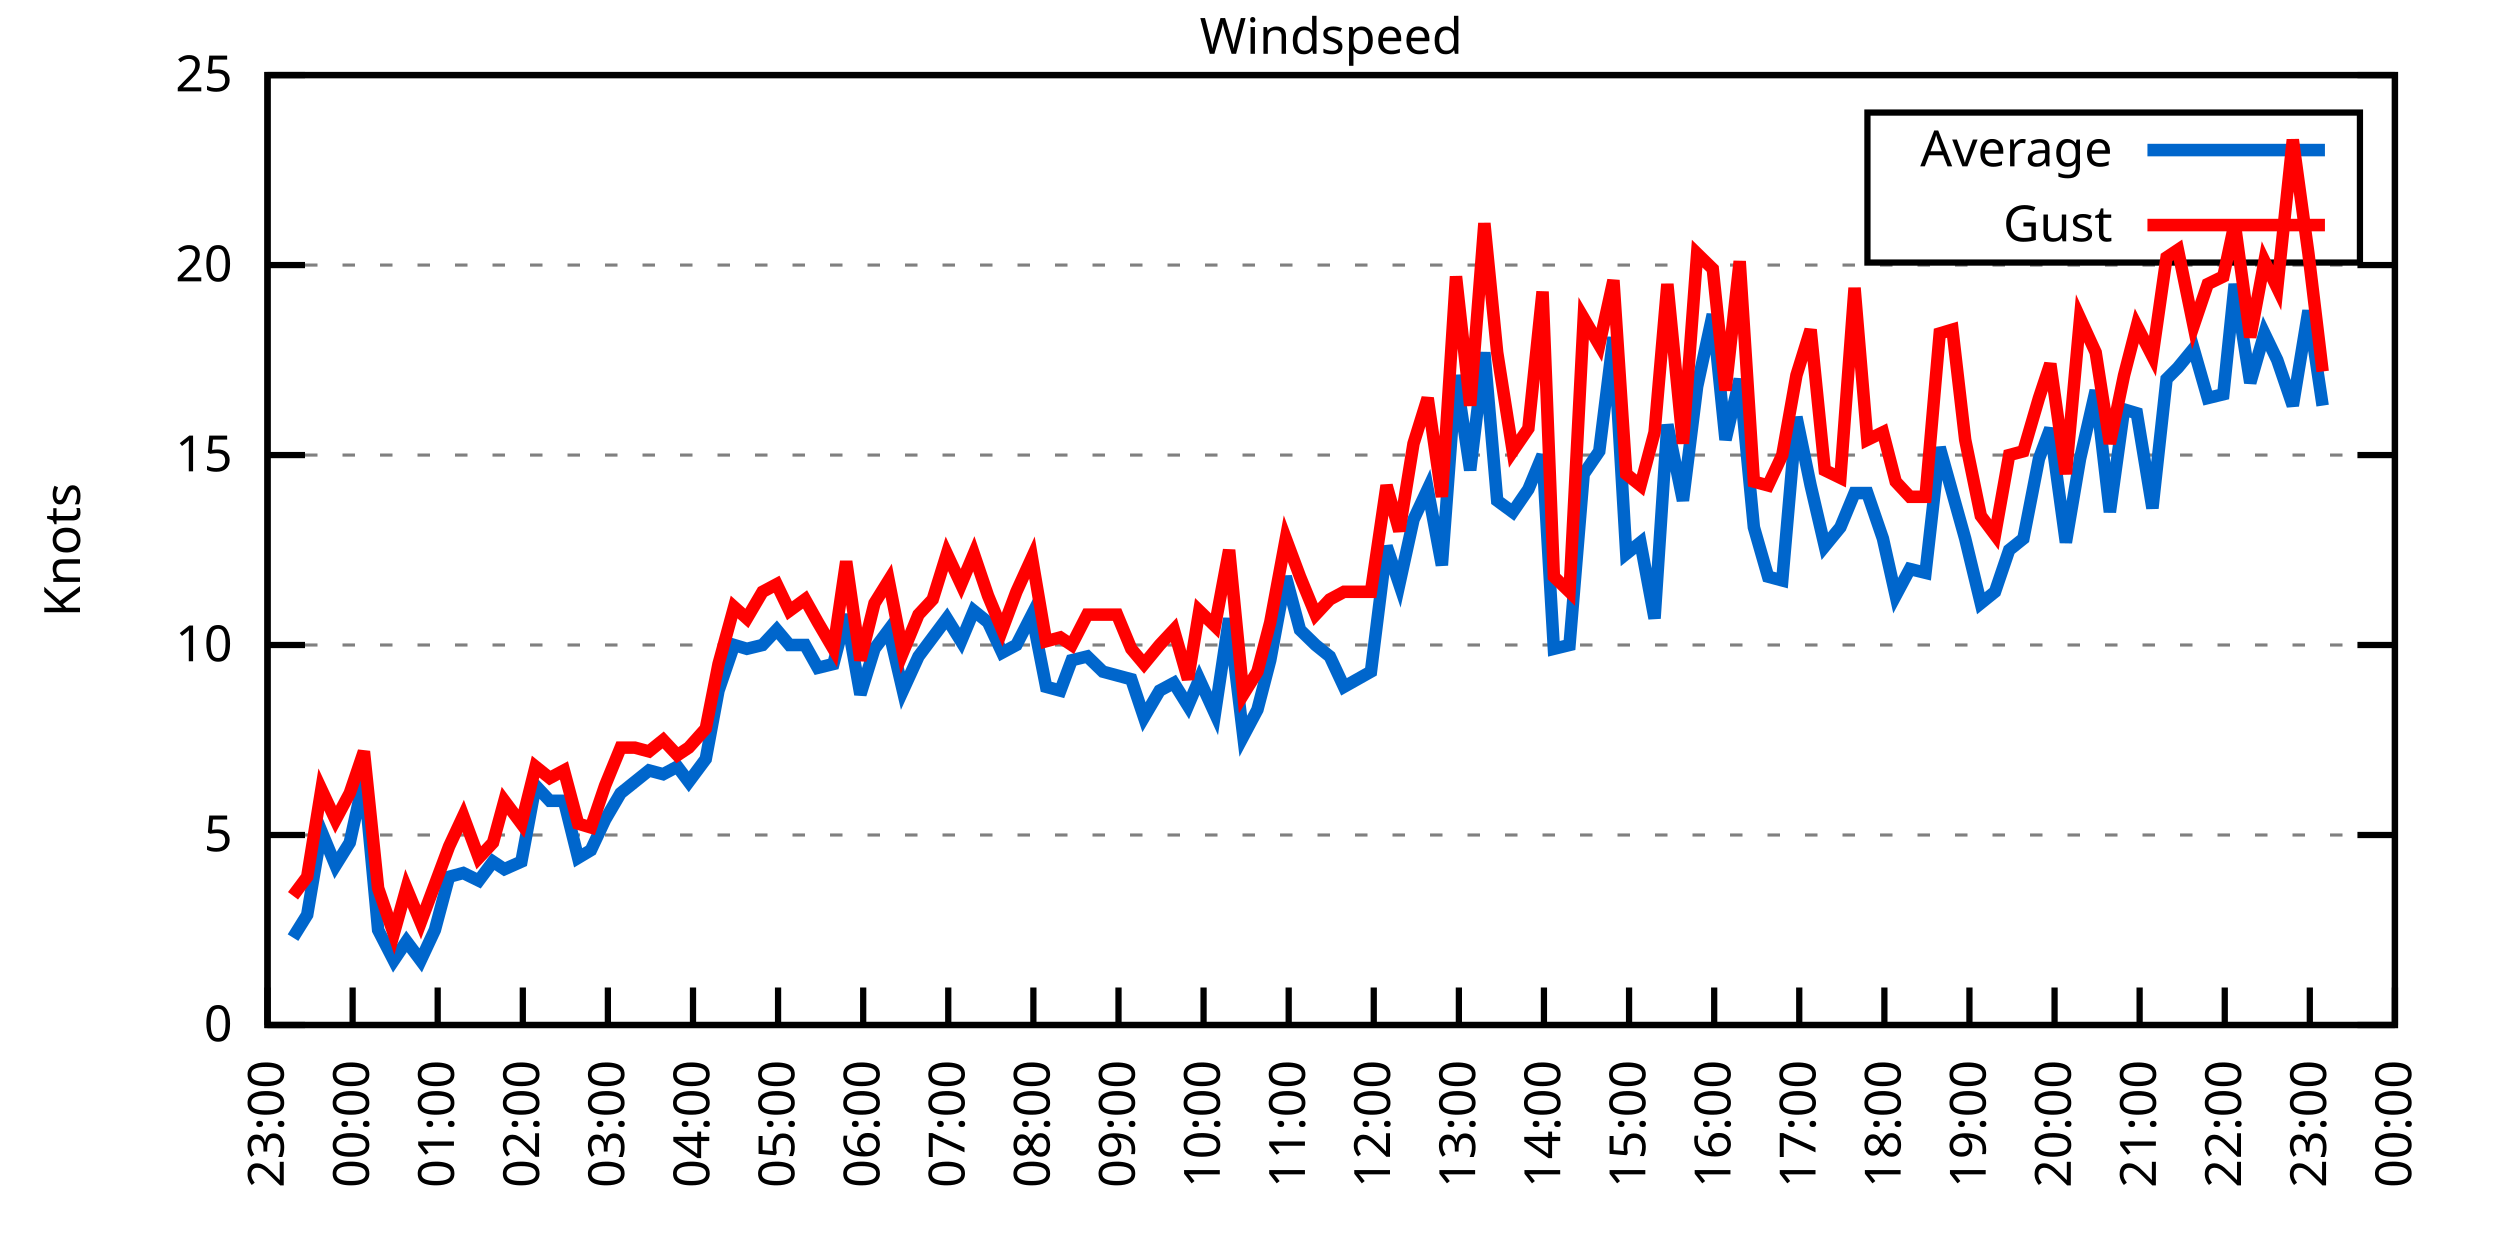
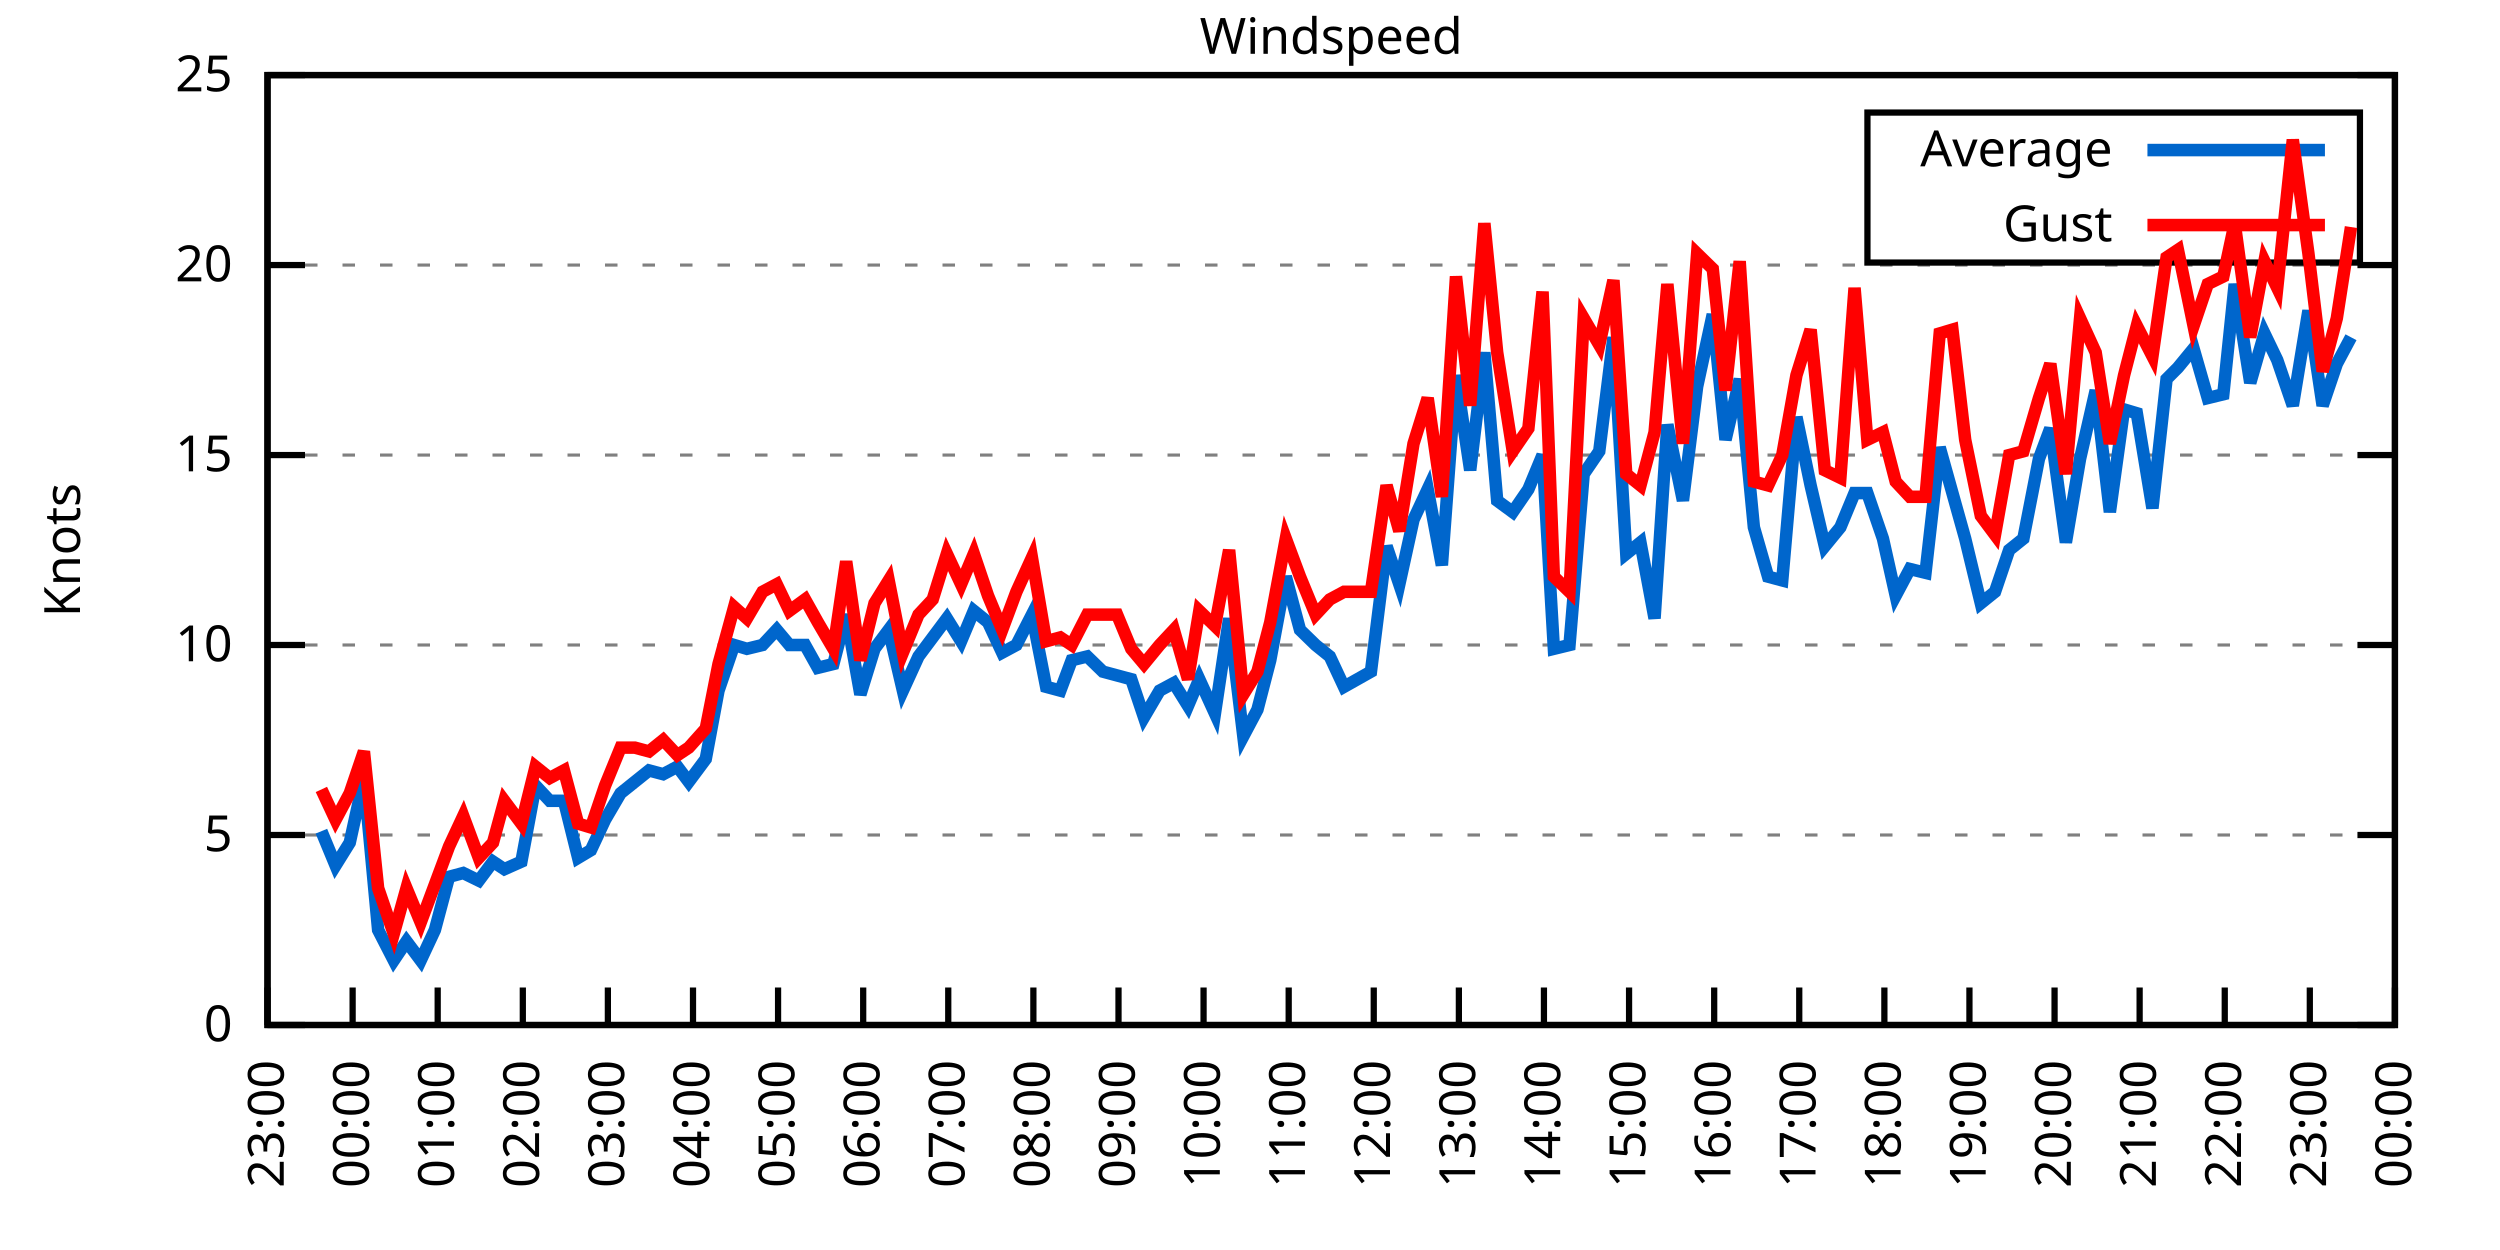
<svg xmlns="http://www.w3.org/2000/svg" xmlns:xlink="http://www.w3.org/1999/xlink" width="400" height="200" viewBox="0 0 400 200">
  <g id="gnuplot_canvas">
    <rect x="0" y="0" width="400" height="200" fill="none" />
    <defs>
      <circle id="gpDot" r="0.5" stroke-width="0.5" stroke="currentColor" />
      <path id="gpPt0" stroke-width="0.333" stroke="currentColor" d="M-1,0 h2 M0,-1 v2" />
      <path id="gpPt1" stroke-width="0.333" stroke="currentColor" d="M-1,-1 L1,1 M1,-1 L-1,1" />
      <path id="gpPt2" stroke-width="0.333" stroke="currentColor" d="M-1,0 L1,0 M0,-1 L0,1 M-1,-1 L1,1 M-1,1 L1,-1" />
      <rect id="gpPt3" stroke-width="0.333" stroke="currentColor" x="-1" y="-1" width="2" height="2" />
      <rect id="gpPt4" stroke-width="0.333" stroke="currentColor" fill="currentColor" x="-1" y="-1" width="2" height="2" />
      <circle id="gpPt5" stroke-width="0.333" stroke="currentColor" cx="0" cy="0" r="1" />
      <use xlink:href="#gpPt5" id="gpPt6" fill="currentColor" stroke="none" />
      <path id="gpPt7" stroke-width="0.333" stroke="currentColor" d="M0,-1.33 L-1.33,0.67 L1.33,0.67 z" />
      <use xlink:href="#gpPt7" id="gpPt8" fill="currentColor" stroke="none" />
      <use xlink:href="#gpPt7" id="gpPt9" stroke="currentColor" transform="rotate(180)" />
      <use xlink:href="#gpPt9" id="gpPt10" fill="currentColor" stroke="none" />
      <use xlink:href="#gpPt3" id="gpPt11" stroke="currentColor" transform="rotate(45)" />
      <use xlink:href="#gpPt11" id="gpPt12" fill="currentColor" stroke="none" />
      <path id="gpPt13" stroke-width="0.333" stroke="currentColor" d="M0,1.330 L1.265,0.411 L0.782,-1.067 L-0.782,-1.076 L-1.265,0.411 z" />
      <use xlink:href="#gpPt13" id="gpPt14" fill="currentColor" stroke="none" />
      <filter id="textbox" filterUnits="objectBoundingBox" x="0" y="0" height="1" width="1">
        <feFlood flood-color="white" flood-opacity="1" result="bgnd" />
        <feComposite in="SourceGraphic" in2="bgnd" operator="atop" />
      </filter>
      <filter id="greybox" filterUnits="objectBoundingBox" x="0" y="0" height="1" width="1">
        <feFlood flood-color="lightgrey" flood-opacity="1" result="grey" />
        <feComposite in="SourceGraphic" in2="grey" operator="atop" />
      </filter>
    </defs>
    <g fill="none" color="white" stroke="currentColor" stroke-width="1.00" stroke-linecap="butt" stroke-linejoin="miter">
</g>
    <g fill="none" color="black" stroke="currentColor" stroke-width="1.00" stroke-linecap="butt" stroke-linejoin="miter">
      <g stroke="none" shape-rendering="crispEdges">
        <polygon fill="rgb(255, 255, 255)" points="42.80,164.00 383.18,164.00 383.18,12.02 42.80,12.02 " />
      </g>
    </g>
    <g fill="none" color="black" stroke="currentColor" stroke-width="1.00" stroke-linecap="butt" stroke-linejoin="miter">
</g>
    <g fill="none" color="black" stroke="black" stroke-width="0.50" stroke-linecap="butt" stroke-linejoin="miter">
</g>
    <g fill="none" color="gray" stroke="currentColor" stroke-width="0.50" stroke-linecap="butt" stroke-linejoin="miter">
      <path stroke="gray" stroke-dasharray="2,4" class="gridline" d="M42.80,164.00 L383.19,164.00  " />
    </g>
    <g fill="none" color="gray" stroke="gray" stroke-width="1.00" stroke-linecap="butt" stroke-linejoin="miter">
</g>
    <g fill="none" color="black" stroke="currentColor" stroke-width="1.00" stroke-linecap="butt" stroke-linejoin="miter">
      <path stroke="black" d="M42.80,164.00 L48.80,164.00 M383.19,164.00 L377.19,164.00  " />
      <g transform="translate(37.20,166.60)" stroke="none" fill="black" font-family="Sans" font-size="8.00" text-anchor="end">
        <text>
          <tspan font-family="Sans"> 0</tspan>
        </text>
      </g>
    </g>
    <g fill="none" color="black" stroke="currentColor" stroke-width="1.00" stroke-linecap="butt" stroke-linejoin="miter">
</g>
    <g fill="none" color="black" stroke="black" stroke-width="0.50" stroke-linecap="butt" stroke-linejoin="miter">
</g>
    <g fill="none" color="gray" stroke="currentColor" stroke-width="0.50" stroke-linecap="butt" stroke-linejoin="miter">
      <path stroke="gray" stroke-dasharray="2,4" class="gridline" d="M42.80,133.60 L383.19,133.60  " />
    </g>
    <g fill="none" color="gray" stroke="gray" stroke-width="1.00" stroke-linecap="butt" stroke-linejoin="miter">
</g>
    <g fill="none" color="black" stroke="currentColor" stroke-width="1.00" stroke-linecap="butt" stroke-linejoin="miter">
      <path stroke="black" d="M42.80,133.60 L48.80,133.60 M383.19,133.60 L377.19,133.60  " />
      <g transform="translate(37.20,136.20)" stroke="none" fill="black" font-family="Sans" font-size="8.00" text-anchor="end">
        <text>
          <tspan font-family="Sans"> 5</tspan>
        </text>
      </g>
    </g>
    <g fill="none" color="black" stroke="currentColor" stroke-width="1.00" stroke-linecap="butt" stroke-linejoin="miter">
</g>
    <g fill="none" color="black" stroke="black" stroke-width="0.50" stroke-linecap="butt" stroke-linejoin="miter">
</g>
    <g fill="none" color="gray" stroke="currentColor" stroke-width="0.50" stroke-linecap="butt" stroke-linejoin="miter">
      <path stroke="gray" stroke-dasharray="2,4" class="gridline" d="M42.80,103.20 L383.19,103.20  " />
    </g>
    <g fill="none" color="gray" stroke="gray" stroke-width="1.00" stroke-linecap="butt" stroke-linejoin="miter">
</g>
    <g fill="none" color="black" stroke="currentColor" stroke-width="1.00" stroke-linecap="butt" stroke-linejoin="miter">
      <path stroke="black" d="M42.80,103.20 L48.80,103.20 M383.19,103.20 L377.19,103.20  " />
      <g transform="translate(37.20,105.80)" stroke="none" fill="black" font-family="Sans" font-size="8.00" text-anchor="end">
        <text>
          <tspan font-family="Sans"> 10</tspan>
        </text>
      </g>
    </g>
    <g fill="none" color="black" stroke="currentColor" stroke-width="1.00" stroke-linecap="butt" stroke-linejoin="miter">
</g>
    <g fill="none" color="black" stroke="black" stroke-width="0.50" stroke-linecap="butt" stroke-linejoin="miter">
</g>
    <g fill="none" color="gray" stroke="currentColor" stroke-width="0.50" stroke-linecap="butt" stroke-linejoin="miter">
      <path stroke="gray" stroke-dasharray="2,4" class="gridline" d="M42.80,72.81 L383.19,72.81  " />
    </g>
    <g fill="none" color="gray" stroke="gray" stroke-width="1.00" stroke-linecap="butt" stroke-linejoin="miter">
</g>
    <g fill="none" color="black" stroke="currentColor" stroke-width="1.00" stroke-linecap="butt" stroke-linejoin="miter">
      <path stroke="black" d="M42.80,72.81 L48.80,72.81 M383.19,72.81 L377.19,72.81  " />
      <g transform="translate(37.20,75.41)" stroke="none" fill="black" font-family="Sans" font-size="8.00" text-anchor="end">
        <text>
          <tspan font-family="Sans"> 15</tspan>
        </text>
      </g>
    </g>
    <g fill="none" color="black" stroke="currentColor" stroke-width="1.00" stroke-linecap="butt" stroke-linejoin="miter">
</g>
    <g fill="none" color="black" stroke="black" stroke-width="0.50" stroke-linecap="butt" stroke-linejoin="miter">
</g>
    <g fill="none" color="gray" stroke="currentColor" stroke-width="0.50" stroke-linecap="butt" stroke-linejoin="miter">
      <path stroke="gray" stroke-dasharray="2,4" class="gridline" d="M42.80,42.41 L383.19,42.41  " />
    </g>
    <g fill="none" color="gray" stroke="gray" stroke-width="1.00" stroke-linecap="butt" stroke-linejoin="miter">
</g>
    <g fill="none" color="black" stroke="currentColor" stroke-width="1.00" stroke-linecap="butt" stroke-linejoin="miter">
      <path stroke="black" d="M42.80,42.41 L48.80,42.41 M383.19,42.41 L377.19,42.41  " />
      <g transform="translate(37.20,45.01)" stroke="none" fill="black" font-family="Sans" font-size="8.00" text-anchor="end">
        <text>
          <tspan font-family="Sans"> 20</tspan>
        </text>
      </g>
    </g>
    <g fill="none" color="black" stroke="currentColor" stroke-width="1.00" stroke-linecap="butt" stroke-linejoin="miter">
</g>
    <g fill="none" color="black" stroke="black" stroke-width="0.50" stroke-linecap="butt" stroke-linejoin="miter">
</g>
    <g fill="none" color="gray" stroke="currentColor" stroke-width="0.50" stroke-linecap="butt" stroke-linejoin="miter">
      <path stroke="gray" stroke-dasharray="2,4" class="gridline" d="M42.80,12.01 L383.19,12.01  " />
    </g>
    <g fill="none" color="gray" stroke="gray" stroke-width="1.00" stroke-linecap="butt" stroke-linejoin="miter">
</g>
    <g fill="none" color="black" stroke="currentColor" stroke-width="1.00" stroke-linecap="butt" stroke-linejoin="miter">
      <path stroke="black" d="M42.80,12.01 L48.80,12.01 M383.19,12.01 L377.19,12.01  " />
      <g transform="translate(37.20,14.61)" stroke="none" fill="black" font-family="Sans" font-size="8.00" text-anchor="end">
        <text>
          <tspan font-family="Sans"> 25</tspan>
        </text>
      </g>
    </g>
    <g fill="none" color="black" stroke="currentColor" stroke-width="1.00" stroke-linecap="butt" stroke-linejoin="miter">
      <path stroke="black" d="M42.80,164.00 L42.80,158.00  " />
      <g transform="translate(45.40,169.60) rotate(270.00)" stroke="none" fill="black" font-family="Sans" font-size="8.00" text-anchor="end">
        <text>
          <tspan font-family="Sans">23:00</tspan>
        </text>
      </g>
    </g>
    <g fill="none" color="black" stroke="currentColor" stroke-width="1.00" stroke-linecap="butt" stroke-linejoin="miter">
      <path stroke="black" d="M56.42,164.00 L56.42,158.00  " />
      <g transform="translate(59.02,169.60) rotate(270.00)" stroke="none" fill="black" font-family="Sans" font-size="8.00" text-anchor="end">
        <text>
          <tspan font-family="Sans">00:00</tspan>
        </text>
      </g>
    </g>
    <g fill="none" color="black" stroke="currentColor" stroke-width="1.00" stroke-linecap="butt" stroke-linejoin="miter">
      <path stroke="black" d="M70.03,164.00 L70.03,158.00  " />
      <g transform="translate(72.63,169.60) rotate(270.00)" stroke="none" fill="black" font-family="Sans" font-size="8.00" text-anchor="end">
        <text>
          <tspan font-family="Sans">01:00</tspan>
        </text>
      </g>
    </g>
    <g fill="none" color="black" stroke="currentColor" stroke-width="1.00" stroke-linecap="butt" stroke-linejoin="miter">
      <path stroke="black" d="M83.65,164.00 L83.65,158.00  " />
      <g transform="translate(86.25,169.60) rotate(270.00)" stroke="none" fill="black" font-family="Sans" font-size="8.00" text-anchor="end">
        <text>
          <tspan font-family="Sans">02:00</tspan>
        </text>
      </g>
    </g>
    <g fill="none" color="black" stroke="currentColor" stroke-width="1.00" stroke-linecap="butt" stroke-linejoin="miter">
      <path stroke="black" d="M97.26,164.00 L97.26,158.00  " />
      <g transform="translate(99.86,169.60) rotate(270.00)" stroke="none" fill="black" font-family="Sans" font-size="8.00" text-anchor="end">
        <text>
          <tspan font-family="Sans">03:00</tspan>
        </text>
      </g>
    </g>
    <g fill="none" color="black" stroke="currentColor" stroke-width="1.00" stroke-linecap="butt" stroke-linejoin="miter">
      <path stroke="black" d="M110.88,164.00 L110.88,158.00  " />
      <g transform="translate(113.48,169.60) rotate(270.00)" stroke="none" fill="black" font-family="Sans" font-size="8.00" text-anchor="end">
        <text>
          <tspan font-family="Sans">04:00</tspan>
        </text>
      </g>
    </g>
    <g fill="none" color="black" stroke="currentColor" stroke-width="1.00" stroke-linecap="butt" stroke-linejoin="miter">
      <path stroke="black" d="M124.49,164.00 L124.49,158.00  " />
      <g transform="translate(127.09,169.60) rotate(270.00)" stroke="none" fill="black" font-family="Sans" font-size="8.00" text-anchor="end">
        <text>
          <tspan font-family="Sans">05:00</tspan>
        </text>
      </g>
    </g>
    <g fill="none" color="black" stroke="currentColor" stroke-width="1.00" stroke-linecap="butt" stroke-linejoin="miter">
      <path stroke="black" d="M138.11,164.00 L138.11,158.00  " />
      <g transform="translate(140.71,169.60) rotate(270.00)" stroke="none" fill="black" font-family="Sans" font-size="8.00" text-anchor="end">
        <text>
          <tspan font-family="Sans">06:00</tspan>
        </text>
      </g>
    </g>
    <g fill="none" color="black" stroke="currentColor" stroke-width="1.00" stroke-linecap="butt" stroke-linejoin="miter">
      <path stroke="black" d="M151.72,164.00 L151.72,158.00  " />
      <g transform="translate(154.32,169.60) rotate(270.00)" stroke="none" fill="black" font-family="Sans" font-size="8.00" text-anchor="end">
        <text>
          <tspan font-family="Sans">07:00</tspan>
        </text>
      </g>
    </g>
    <g fill="none" color="black" stroke="currentColor" stroke-width="1.00" stroke-linecap="butt" stroke-linejoin="miter">
      <path stroke="black" d="M165.34,164.00 L165.34,158.00  " />
      <g transform="translate(167.94,169.60) rotate(270.00)" stroke="none" fill="black" font-family="Sans" font-size="8.00" text-anchor="end">
        <text>
          <tspan font-family="Sans">08:00</tspan>
        </text>
      </g>
    </g>
    <g fill="none" color="black" stroke="currentColor" stroke-width="1.00" stroke-linecap="butt" stroke-linejoin="miter">
      <path stroke="black" d="M178.96,164.00 L178.96,158.00  " />
      <g transform="translate(181.56,169.60) rotate(270.00)" stroke="none" fill="black" font-family="Sans" font-size="8.00" text-anchor="end">
        <text>
          <tspan font-family="Sans">09:00</tspan>
        </text>
      </g>
    </g>
    <g fill="none" color="black" stroke="currentColor" stroke-width="1.00" stroke-linecap="butt" stroke-linejoin="miter">
      <path stroke="black" d="M192.57,164.00 L192.57,158.00  " />
      <g transform="translate(195.17,169.60) rotate(270.00)" stroke="none" fill="black" font-family="Sans" font-size="8.00" text-anchor="end">
        <text>
          <tspan font-family="Sans">10:00</tspan>
        </text>
      </g>
    </g>
    <g fill="none" color="black" stroke="currentColor" stroke-width="1.00" stroke-linecap="butt" stroke-linejoin="miter">
      <path stroke="black" d="M206.19,164.00 L206.19,158.00  " />
      <g transform="translate(208.79,169.60) rotate(270.00)" stroke="none" fill="black" font-family="Sans" font-size="8.00" text-anchor="end">
        <text>
          <tspan font-family="Sans">11:00</tspan>
        </text>
      </g>
    </g>
    <g fill="none" color="black" stroke="currentColor" stroke-width="1.00" stroke-linecap="butt" stroke-linejoin="miter">
      <path stroke="black" d="M219.80,164.00 L219.80,158.00  " />
      <g transform="translate(222.40,169.60) rotate(270.00)" stroke="none" fill="black" font-family="Sans" font-size="8.00" text-anchor="end">
        <text>
          <tspan font-family="Sans">12:00</tspan>
        </text>
      </g>
    </g>
    <g fill="none" color="black" stroke="currentColor" stroke-width="1.00" stroke-linecap="butt" stroke-linejoin="miter">
      <path stroke="black" d="M233.42,164.00 L233.42,158.00  " />
      <g transform="translate(236.02,169.60) rotate(270.00)" stroke="none" fill="black" font-family="Sans" font-size="8.00" text-anchor="end">
        <text>
          <tspan font-family="Sans">13:00</tspan>
        </text>
      </g>
    </g>
    <g fill="none" color="black" stroke="currentColor" stroke-width="1.00" stroke-linecap="butt" stroke-linejoin="miter">
      <path stroke="black" d="M247.03,164.00 L247.03,158.00  " />
      <g transform="translate(249.63,169.60) rotate(270.00)" stroke="none" fill="black" font-family="Sans" font-size="8.00" text-anchor="end">
        <text>
          <tspan font-family="Sans">14:00</tspan>
        </text>
      </g>
    </g>
    <g fill="none" color="black" stroke="currentColor" stroke-width="1.00" stroke-linecap="butt" stroke-linejoin="miter">
      <path stroke="black" d="M260.65,164.00 L260.65,158.00  " />
      <g transform="translate(263.25,169.60) rotate(270.00)" stroke="none" fill="black" font-family="Sans" font-size="8.00" text-anchor="end">
        <text>
          <tspan font-family="Sans">15:00</tspan>
        </text>
      </g>
    </g>
    <g fill="none" color="black" stroke="currentColor" stroke-width="1.00" stroke-linecap="butt" stroke-linejoin="miter">
      <path stroke="black" d="M274.27,164.00 L274.27,158.00  " />
      <g transform="translate(276.87,169.60) rotate(270.00)" stroke="none" fill="black" font-family="Sans" font-size="8.00" text-anchor="end">
        <text>
          <tspan font-family="Sans">16:00</tspan>
        </text>
      </g>
    </g>
    <g fill="none" color="black" stroke="currentColor" stroke-width="1.00" stroke-linecap="butt" stroke-linejoin="miter">
      <path stroke="black" d="M287.88,164.00 L287.88,158.00  " />
      <g transform="translate(290.48,169.60) rotate(270.00)" stroke="none" fill="black" font-family="Sans" font-size="8.00" text-anchor="end">
        <text>
          <tspan font-family="Sans">17:00</tspan>
        </text>
      </g>
    </g>
    <g fill="none" color="black" stroke="currentColor" stroke-width="1.00" stroke-linecap="butt" stroke-linejoin="miter">
      <path stroke="black" d="M301.50,164.00 L301.50,158.00  " />
      <g transform="translate(304.10,169.60) rotate(270.00)" stroke="none" fill="black" font-family="Sans" font-size="8.00" text-anchor="end">
        <text>
          <tspan font-family="Sans">18:00</tspan>
        </text>
      </g>
    </g>
    <g fill="none" color="black" stroke="currentColor" stroke-width="1.00" stroke-linecap="butt" stroke-linejoin="miter">
      <path stroke="black" d="M315.11,164.00 L315.11,158.00  " />
      <g transform="translate(317.71,169.60) rotate(270.00)" stroke="none" fill="black" font-family="Sans" font-size="8.00" text-anchor="end">
        <text>
          <tspan font-family="Sans">19:00</tspan>
        </text>
      </g>
    </g>
    <g fill="none" color="black" stroke="currentColor" stroke-width="1.00" stroke-linecap="butt" stroke-linejoin="miter">
      <path stroke="black" d="M328.73,164.00 L328.73,158.00  " />
      <g transform="translate(331.33,169.60) rotate(270.00)" stroke="none" fill="black" font-family="Sans" font-size="8.00" text-anchor="end">
        <text>
          <tspan font-family="Sans">20:00</tspan>
        </text>
      </g>
    </g>
    <g fill="none" color="black" stroke="currentColor" stroke-width="1.00" stroke-linecap="butt" stroke-linejoin="miter">
      <path stroke="black" d="M342.34,164.00 L342.34,158.00  " />
      <g transform="translate(344.94,169.60) rotate(270.00)" stroke="none" fill="black" font-family="Sans" font-size="8.00" text-anchor="end">
        <text>
          <tspan font-family="Sans">21:00</tspan>
        </text>
      </g>
    </g>
    <g fill="none" color="black" stroke="currentColor" stroke-width="1.00" stroke-linecap="butt" stroke-linejoin="miter">
      <path stroke="black" d="M355.96,164.00 L355.96,158.00  " />
      <g transform="translate(358.56,169.60) rotate(270.00)" stroke="none" fill="black" font-family="Sans" font-size="8.00" text-anchor="end">
        <text>
          <tspan font-family="Sans">22:00</tspan>
        </text>
      </g>
    </g>
    <g fill="none" color="black" stroke="currentColor" stroke-width="1.00" stroke-linecap="butt" stroke-linejoin="miter">
      <path stroke="black" d="M369.57,164.00 L369.57,158.00  " />
      <g transform="translate(372.17,169.60) rotate(270.00)" stroke="none" fill="black" font-family="Sans" font-size="8.00" text-anchor="end">
        <text>
          <tspan font-family="Sans">23:00</tspan>
        </text>
      </g>
    </g>
    <g fill="none" color="black" stroke="currentColor" stroke-width="1.00" stroke-linecap="butt" stroke-linejoin="miter">
      <path stroke="black" d="M383.19,164.00 L383.19,158.00  " />
      <g transform="translate(385.79,169.60) rotate(270.00)" stroke="none" fill="black" font-family="Sans" font-size="8.00" text-anchor="end">
        <text>
          <tspan font-family="Sans">00:00</tspan>
        </text>
      </g>
    </g>
    <g fill="none" color="black" stroke="currentColor" stroke-width="1.00" stroke-linecap="butt" stroke-linejoin="miter">
</g>
    <g fill="none" color="black" stroke="currentColor" stroke-width="1.00" stroke-linecap="butt" stroke-linejoin="miter">
      <path stroke="black" d="M42.80,12.01 L42.80,164.00 L383.19,164.00 L383.19,12.01 L42.80,12.01 Z  " />
    </g>
    <g fill="none" color="black" stroke="currentColor" stroke-width="1.00" stroke-linecap="butt" stroke-linejoin="miter">
</g>
    <g fill="none" color="black" stroke="currentColor" stroke-width="1.00" stroke-linecap="butt" stroke-linejoin="miter">
      <path stroke="black" d="M298.79,42.01 L298.79,18.01 L377.59,18.01 L377.59,42.01 L298.79,42.01 Z  " />
    </g>
    <g id="Windspeed_plot_1">
      <g fill="none" color="white" stroke="black" stroke-width="2.00" stroke-linecap="butt" stroke-linejoin="miter">
</g>
      <g fill="none" color="black" stroke="currentColor" stroke-width="2.00" stroke-linecap="butt" stroke-linejoin="miter">
        <g transform="translate(337.99,26.61)" stroke="none" fill="black" font-family="Sans" font-size="8.00" text-anchor="end">
          <text>
            <tspan font-family="Sans">Average</tspan>
          </text>
        </g>
      </g>
      <g fill="none" color="black" stroke="currentColor" stroke-width="2.00" stroke-linecap="butt" stroke-linejoin="miter">
-         <path stroke="rgb(  0, 102, 204)" d="M343.59,24.01 L371.99,24.01 M46.88,150.02 L49.15,146.37 L51.42,132.99 L53.69,138.47 L55.96,134.82 L58.23,124.48   L60.50,148.80 L63.00,153.66 L65.04,150.62 L67.31,153.66 L69.58,148.80 L71.85,140.29 L74.12,139.68 L76.61,140.90   L78.88,137.86 L80.70,139.07 L83.42,137.86 L85.69,125.70 L87.96,128.13 L90.23,128.13 L92.50,137.25 L94.54,136.03   L96.81,131.17 L99.30,126.91 L101.57,125.09 L103.84,123.27 L106.11,123.87 L108.38,122.66 L110.20,125.09 L112.92,121.44   L114.96,110.50 L117.46,103.20 L119.50,103.81 L122.00,103.20 L124.27,100.77 L126.31,103.20 L128.81,103.20 L130.85,106.85   L133.34,106.24 L135.39,98.34 L137.66,111.11 L139.92,103.81 L142.19,100.77 L144.46,110.50 L146.96,105.03 L149.23,101.99   L151.50,98.95 L153.77,102.60 L155.81,97.73 L158.08,99.56 L160.35,104.42 L162.62,103.20 L165.11,98.34 L167.38,109.89   L169.65,110.50 L171.47,105.64 L173.96,105.03 L176.46,107.46 L178.73,108.07 L181.00,108.68 L183.04,114.76 L185.54,110.50   L187.81,109.28 L190.08,112.93 L191.89,108.68 L194.39,114.15 L196.66,98.95 L198.93,117.80 L201.19,113.54 L203.24,105.64   L205.73,92.26 L208.00,100.77 L210.50,103.20 L212.77,105.03 L215.04,109.89 L219.35,107.46 L221.85,87.40 L223.89,93.48   L226.16,83.14 L228.43,78.28 L230.70,90.44 L232.96,60.04 L235.23,75.24 L237.50,56.39 L239.55,80.10 L242.04,81.93   L244.54,78.28 L246.81,72.81 L248.62,103.81 L251.12,103.20 L253.39,75.85 L255.88,72.20 L258.15,53.96 L260.20,88.61   L262.47,86.79 L264.73,98.95 L266.78,67.94 L269.27,80.10 L271.54,61.86 L274.04,50.31 L276.08,70.37 L278.35,60.65   L280.62,84.36 L282.89,92.26 L285.16,92.87 L287.43,66.73 L289.70,77.67 L291.97,87.40 L294.46,84.36 L296.73,78.89   L298.77,78.89 L301.27,86.18 L303.31,95.30 L305.58,91.04 L308.08,91.65 L310.35,71.59 L312.39,78.89 L314.43,86.18   L316.93,96.52 L319.20,94.69 L321.47,88.00 L323.74,86.18 L326.23,73.41 L328.05,68.55 L330.54,86.79 L332.81,73.41   L335.31,62.47 L337.58,81.93 L339.85,65.51 L341.89,66.12 L344.39,81.32 L346.65,60.65 L348.47,58.82 L350.97,55.78   L353.24,63.69 L355.73,63.08 L357.55,45.45 L360.04,61.25 L362.31,53.35 L364.36,57.61 L366.85,64.90 L369.35,49.70   L371.62,64.90  " />
+         <path stroke="rgb(  0, 102, 204)" d="M343.59,24.01 L371.99,24.01 M51.42,132.99 L53.69,138.47 L55.96,134.82 L58.23,124.48 L60.50,148.80 L63.00,153.66   L65.04,150.62 L67.31,153.66 L69.58,148.80 L71.85,140.29 L74.12,139.68 L76.61,140.90 L78.88,137.86 L80.70,139.07   L83.42,137.86 L85.69,125.70 L87.96,128.13 L90.23,128.13 L92.50,137.25 L94.54,136.03 L96.81,131.17 L99.30,126.91   L101.57,125.09 L103.84,123.27 L106.11,123.87 L108.38,122.66 L110.20,125.09 L112.92,121.44 L114.96,110.50 L117.46,103.20   L119.50,103.81 L122.00,103.20 L124.27,100.77 L126.31,103.20 L128.81,103.20 L130.85,106.85 L133.34,106.24 L135.39,98.34   L137.66,111.11 L139.92,103.81 L142.19,100.77 L144.46,110.50 L146.96,105.03 L149.23,101.99 L151.50,98.95 L153.77,102.60   L155.81,97.73 L158.08,99.56 L160.35,104.42 L162.62,103.20 L165.11,98.34 L167.38,109.89 L169.65,110.50 L171.47,105.64   L173.96,105.03 L176.46,107.46 L178.73,108.07 L181.00,108.68 L183.04,114.76 L185.54,110.50 L187.81,109.28 L190.08,112.93   L191.89,108.68 L194.39,114.15 L196.66,98.95 L198.93,117.80 L201.19,113.54 L203.24,105.64 L205.73,92.26 L208.00,100.77   L210.50,103.20 L212.77,105.03 L215.04,109.89 L219.35,107.46 L221.85,87.40 L223.89,93.48 L226.16,83.14 L228.43,78.28   L230.70,90.44 L232.96,60.04 L235.23,75.24 L237.50,56.39 L239.55,80.10 L242.04,81.93 L244.54,78.28 L246.81,72.81   L248.62,103.81 L251.12,103.20 L253.39,75.85 L255.88,72.20 L258.15,53.96 L260.20,88.61 L262.47,86.79 L264.73,98.95   L266.78,67.94 L269.27,80.10 L271.54,61.86 L274.04,50.31 L276.08,70.37 L278.35,60.65 L280.62,84.36 L282.89,92.26   L285.16,92.87 L287.43,66.73 L289.70,77.67 L291.97,87.40 L294.46,84.36 L296.73,78.89 L298.77,78.89 L301.27,86.18   L303.31,95.30 L305.58,91.04 L308.08,91.65 L310.35,71.59 L312.39,78.89 L314.43,86.18 L316.93,96.52 L319.20,94.69   L321.47,88.00 L323.74,86.18 L326.23,73.41 L328.05,68.55 L330.54,86.79 L332.81,73.41 L335.31,62.47 L337.58,81.93   L339.85,65.51 L341.89,66.12 L344.39,81.32 L346.65,60.65 L348.47,58.82 L350.97,55.78 L353.24,63.69 L355.73,63.08   L357.55,45.45 L360.04,61.25 L362.31,53.35 L364.36,57.61 L366.85,64.90 L369.35,49.70 L371.62,64.90 L373.89,58.21   L376.16,53.96  " />
      </g>
    </g>
    <g id="Windspeed_plot_2">
      <g fill="none" color="black" stroke="currentColor" stroke-width="2.00" stroke-linecap="butt" stroke-linejoin="miter">
        <g transform="translate(337.99,38.61)" stroke="none" fill="black" font-family="Sans" font-size="8.00" text-anchor="end">
          <text>
            <tspan font-family="Sans">Gust</tspan>
          </text>
        </g>
      </g>
      <g fill="none" color="black" stroke="currentColor" stroke-width="2.00" stroke-linecap="butt" stroke-linejoin="miter">
-         <path stroke="rgb(255,   0,   0)" d="M343.59,36.01 L371.99,36.01 M46.88,143.33 L49.15,140.29 L51.42,126.31 L53.69,131.17 L55.96,126.91 L58.23,120.23   L60.50,142.11 L63.00,149.41 L65.04,142.11 L67.31,147.59 L69.58,141.51 L71.85,135.43 L74.12,130.56 L76.61,137.25   L78.88,134.82 L80.70,128.13 L83.42,131.78 L85.69,122.66 L87.96,124.48 L90.23,123.27 L92.50,131.78 L94.54,132.39   L96.81,125.70 L99.30,119.62 L101.57,119.62 L103.84,120.23 L106.11,118.40 L108.38,120.83 L110.20,119.62 L112.92,116.58   L114.96,106.24 L117.46,97.12 L119.50,98.95 L122.00,94.69 L124.27,93.48 L126.31,97.73 L128.81,95.91 L130.85,99.56   L133.34,103.81 L135.39,89.83 L137.66,105.64 L139.92,96.52 L142.19,92.87 L144.46,104.42 L146.96,98.34 L149.23,95.91   L151.50,88.61 L153.77,93.48 L155.81,88.61 L158.08,95.30 L160.35,100.77 L162.62,94.69 L165.11,89.22 L167.38,102.60   L169.65,101.99 L171.47,103.20 L173.96,98.34 L176.46,98.34 L178.73,98.34 L181.00,103.81 L183.04,106.24 L185.54,103.20   L187.81,100.77 L190.08,108.68 L191.89,97.73 L194.39,100.16 L196.66,88.00 L198.93,111.11 L201.19,107.46 L203.24,99.56   L205.73,86.18 L208.00,92.26 L210.50,98.34 L212.77,95.91 L215.04,94.69 L219.35,94.69 L221.85,77.67 L223.89,84.97   L226.16,70.98 L228.43,63.69 L230.70,79.49 L232.96,44.23 L235.23,64.90 L237.50,35.72 L239.55,56.39 L242.04,72.20   L244.54,68.55 L246.81,46.66 L248.62,92.26 L251.12,94.69 L253.39,50.92 L255.88,55.18 L258.15,44.84 L260.20,75.85   L262.47,77.67 L264.73,69.16 L266.78,45.45 L269.27,70.98 L271.54,40.58 L274.04,43.02 L276.08,62.47 L278.35,41.80   L280.62,77.06 L282.89,77.67 L285.16,72.81 L287.43,60.04 L289.70,52.74 L291.97,75.24 L294.46,76.45 L296.73,46.06   L298.77,70.37 L301.27,69.16 L303.31,77.06 L305.58,79.49 L308.08,79.49 L310.35,53.35 L312.39,52.74 L314.43,70.37   L316.93,82.53 L319.20,85.57 L321.47,72.81 L323.74,72.20 L326.23,63.69 L328.05,58.21 L330.54,75.85 L332.81,50.92   L335.31,56.39 L337.58,70.98 L339.85,60.04 L341.89,52.14 L344.39,57.00 L346.65,41.19 L348.47,39.98 L350.97,52.14   L353.24,45.45 L355.73,44.23 L357.55,35.72 L360.04,53.96 L362.31,41.80 L364.36,46.06 L366.85,22.35 L369.35,40.58   L371.62,59.43  " />
+         <path stroke="rgb(255,   0,   0)" d="M343.59,36.01 L371.99,36.01 M51.42,126.31 L53.69,131.17 L55.96,126.91 L58.23,120.23 L60.50,142.11 L63.00,149.41   L65.04,142.11 L67.31,147.59 L69.58,141.51 L71.85,135.43 L74.12,130.56 L76.61,137.25 L78.88,134.82 L80.70,128.13   L83.42,131.78 L85.69,122.66 L87.96,124.48 L90.23,123.27 L92.50,131.78 L94.54,132.39 L96.81,125.70 L99.30,119.62   L101.57,119.62 L103.84,120.23 L106.11,118.40 L108.38,120.83 L110.20,119.62 L112.92,116.58 L114.96,106.24 L117.46,97.12   L119.50,98.95 L122.00,94.69 L124.27,93.48 L126.31,97.73 L128.81,95.91 L130.85,99.56 L133.34,103.81 L135.39,89.83   L137.66,105.64 L139.92,96.52 L142.19,92.87 L144.46,104.42 L146.96,98.34 L149.23,95.91 L151.50,88.61 L153.77,93.48   L155.81,88.61 L158.08,95.30 L160.35,100.77 L162.62,94.69 L165.11,89.22 L167.38,102.60 L169.65,101.99 L171.47,103.20   L173.96,98.34 L176.46,98.34 L178.73,98.34 L181.00,103.81 L183.04,106.24 L185.54,103.20 L187.81,100.77 L190.08,108.68   L191.89,97.73 L194.39,100.16 L196.66,88.00 L198.93,111.11 L201.19,107.46 L203.24,99.56 L205.73,86.18 L208.00,92.26   L210.50,98.34 L212.77,95.91 L215.04,94.69 L219.35,94.69 L221.85,77.67 L223.89,84.97 L226.16,70.98 L228.43,63.69   L230.70,79.49 L232.96,44.23 L235.23,64.90 L237.50,35.72 L239.55,56.39 L242.04,72.20 L244.54,68.55 L246.81,46.66   L248.62,92.26 L251.12,94.69 L253.39,50.92 L255.88,55.18 L258.15,44.84 L260.20,75.85 L262.47,77.67 L264.73,69.16   L266.78,45.45 L269.27,70.98 L271.54,40.58 L274.04,43.02 L276.08,62.47 L278.35,41.80 L280.62,77.06 L282.89,77.67   L285.16,72.81 L287.43,60.04 L289.70,52.74 L291.97,75.24 L294.46,76.45 L296.73,46.06 L298.77,70.37 L301.27,69.16   L303.31,77.06 L305.58,79.49 L308.08,79.49 L310.35,53.35 L312.39,52.74 L314.43,70.37 L316.93,82.53 L319.20,85.57   L321.47,72.81 L323.74,72.20 L326.23,63.69 L328.05,58.21 L330.54,75.85 L332.81,50.92 L335.31,56.39 L337.58,70.98   L339.85,60.04 L341.89,52.14 L344.39,57.00 L346.65,41.19 L348.47,39.98 L350.97,52.14 L353.24,45.45 L355.73,44.23   L357.55,35.72 L360.04,53.96 L362.31,41.80 L364.36,46.06 L366.85,22.35 L369.35,40.58 L371.62,59.43 L373.89,50.92   L376.16,36.33  " />
      </g>
    </g>
    <g fill="none" color="black" stroke="currentColor" stroke-width="2.00" stroke-linecap="butt" stroke-linejoin="miter">
</g>
    <g fill="none" color="black" stroke="black" stroke-width="1.00" stroke-linecap="butt" stroke-linejoin="miter">
</g>
    <g fill="none" color="black" stroke="currentColor" stroke-width="1.00" stroke-linecap="butt" stroke-linejoin="miter">
      <path stroke="black" d="M42.80,12.01 L42.80,164.00 L383.19,164.00 L383.19,12.01 L42.80,12.01 Z  " />
      <g transform="translate(12.80,88.01) rotate(270.00)" stroke="none" fill="black" font-family="Sans" font-size="8.00" text-anchor="middle">
        <text>
          <tspan font-family="Sans">Knots</tspan>
        </text>
      </g>
    </g>
    <g fill="none" color="black" stroke="currentColor" stroke-width="1.00" stroke-linecap="butt" stroke-linejoin="miter">
</g>
    <g fill="none" color="black" stroke="currentColor" stroke-width="1.00" stroke-linecap="butt" stroke-linejoin="miter">
      <g transform="translate(212.99,8.61)" stroke="none" fill="black" font-family="Sans" font-size="8.00" text-anchor="middle">
        <text>
          <tspan font-family="Sans">Windspeed</tspan>
        </text>
      </g>
    </g>
    <g fill="none" color="black" stroke="currentColor" stroke-width="1.00" stroke-linecap="butt" stroke-linejoin="miter">
</g>
  </g>
</svg>
